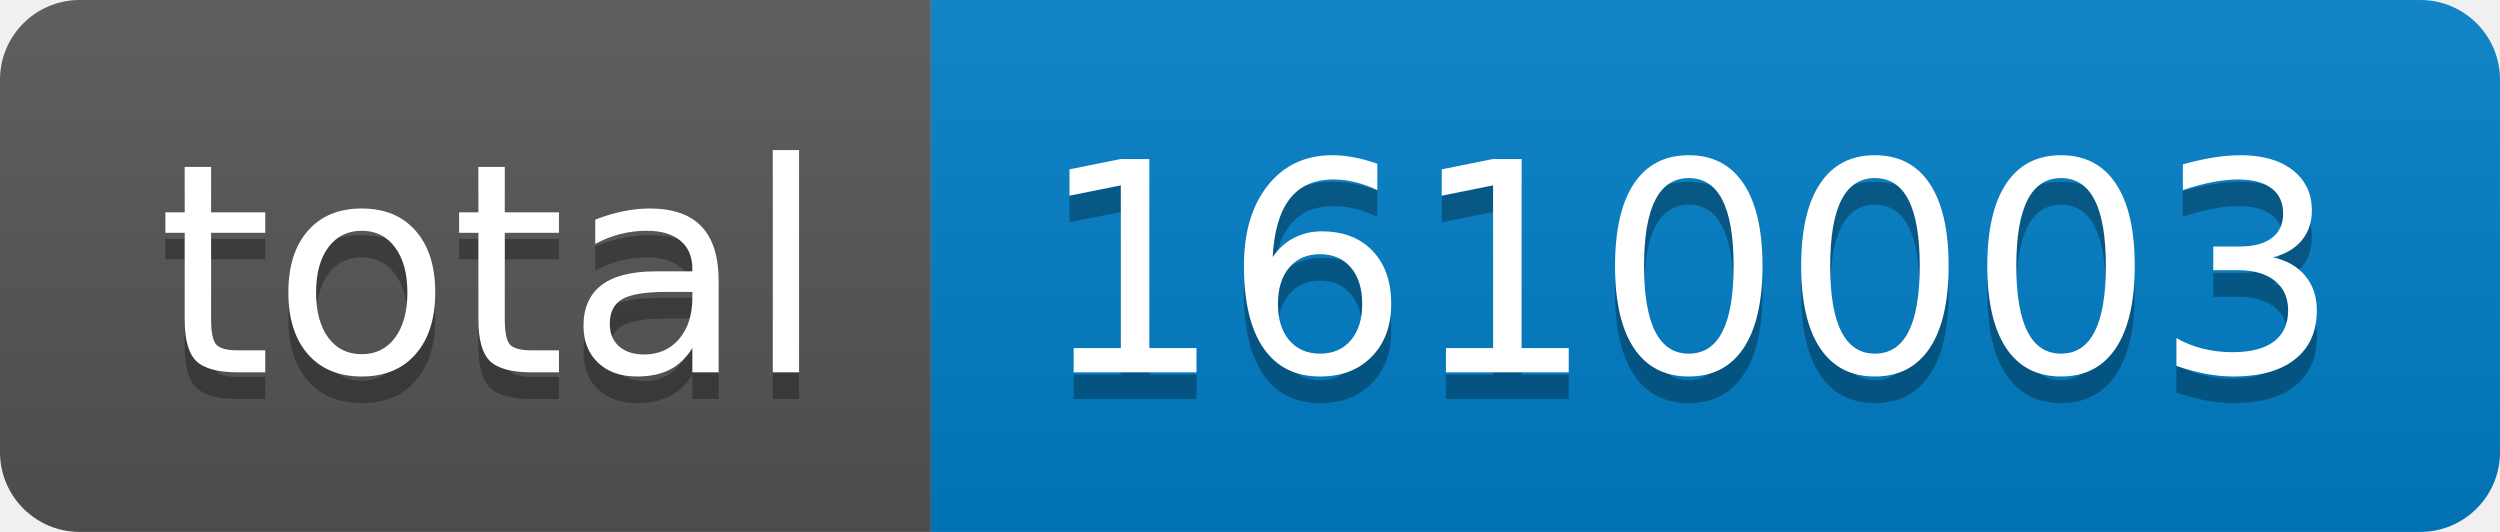
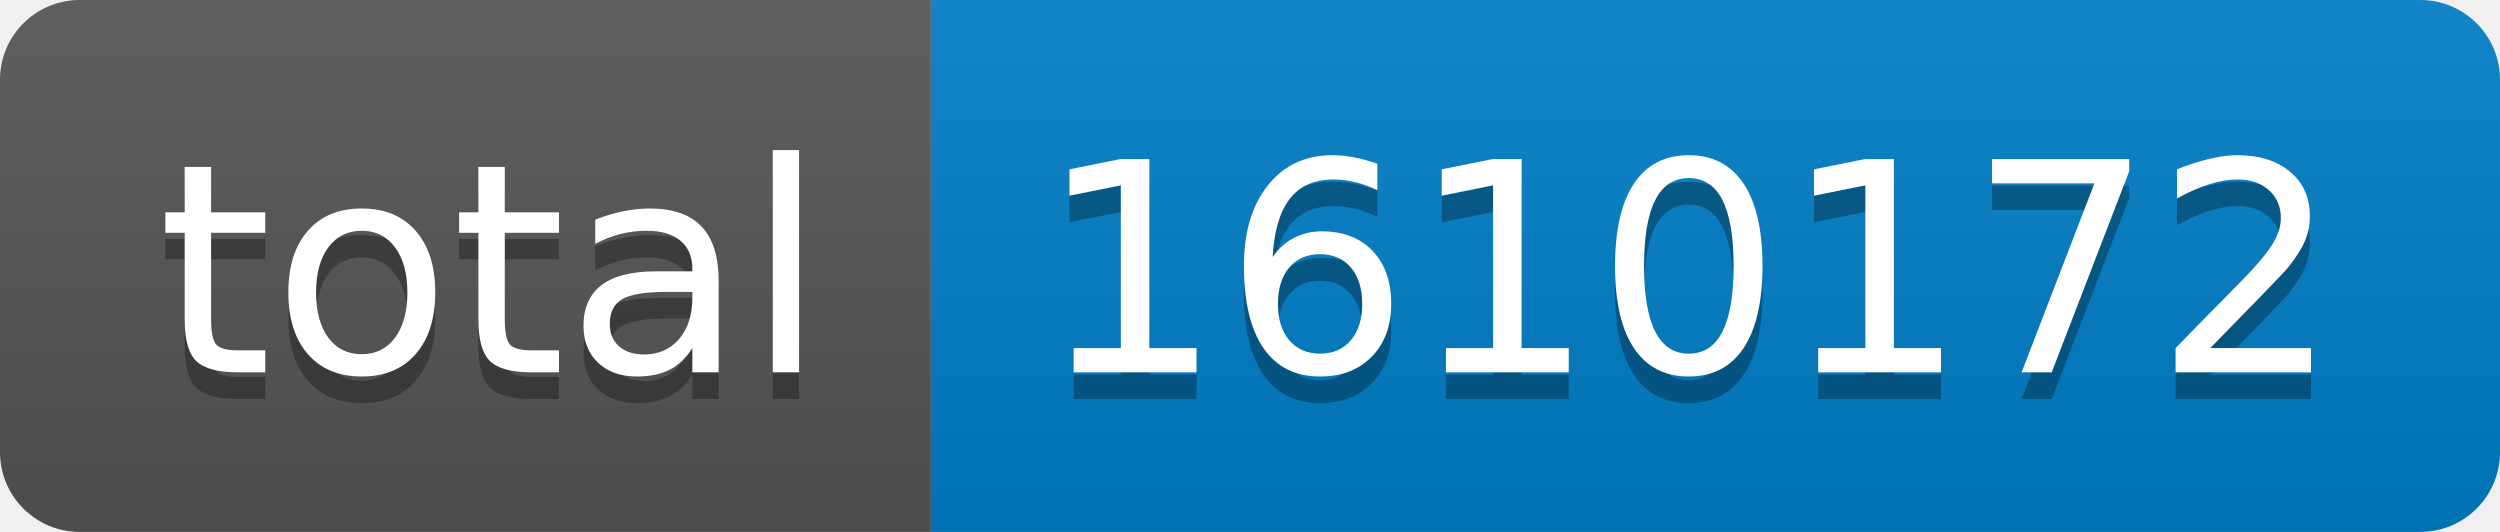
- <svg xmlns="http://www.w3.org/2000/svg" width="94" height="20" role="img" aria-label="total: 1610003">
+ <svg xmlns="http://www.w3.org/2000/svg" width="94" height="20" role="img" aria-label="total: 1610172">
  <linearGradient id="s" x2="0" y2="100%">
    <stop offset="0" stop-color="#bbb" stop-opacity=".1" />
    <stop offset="1" stop-opacity=".1" />
  </linearGradient>
  <clipPath id="r">
    <rect width="94" height="20" rx="3" fill="#fff" />
  </clipPath>
  <g clip-path="url(#r)">
    <rect width="35" height="20" fill="#555" />
    <rect x="35" width="59" height="20" fill="#007ec6" />
    <rect width="94" height="20" fill="url(#s)" />
  </g>
  <g fill="#fff" text-anchor="middle" font-family="Verdana,Geneva,DejaVu Sans,sans-serif" text-rendering="geometricPrecision" font-size="110">
    <text aria-hidden="true" x="185" y="150" fill="#010101" fill-opacity=".3" transform="scale(.1)" textLength="250">total</text>
    <text x="185" y="140" transform="scale(.1)" fill="#fff" textLength="250">total</text>
-     <text aria-hidden="true" x="635" y="150" fill="#010101" fill-opacity=".3" transform="scale(.1)" textLength="490">1610003</text>
-     <text x="635" y="140" transform="scale(.1)" fill="#fff" textLength="490">1610003</text>
+     <text aria-hidden="true" x="635" y="150" fill="#010101" fill-opacity=".3" transform="scale(.1)" textLength="490">1610172</text>
+     <text x="635" y="140" transform="scale(.1)" fill="#fff" textLength="490">1610172</text>
  </g>
</svg>
